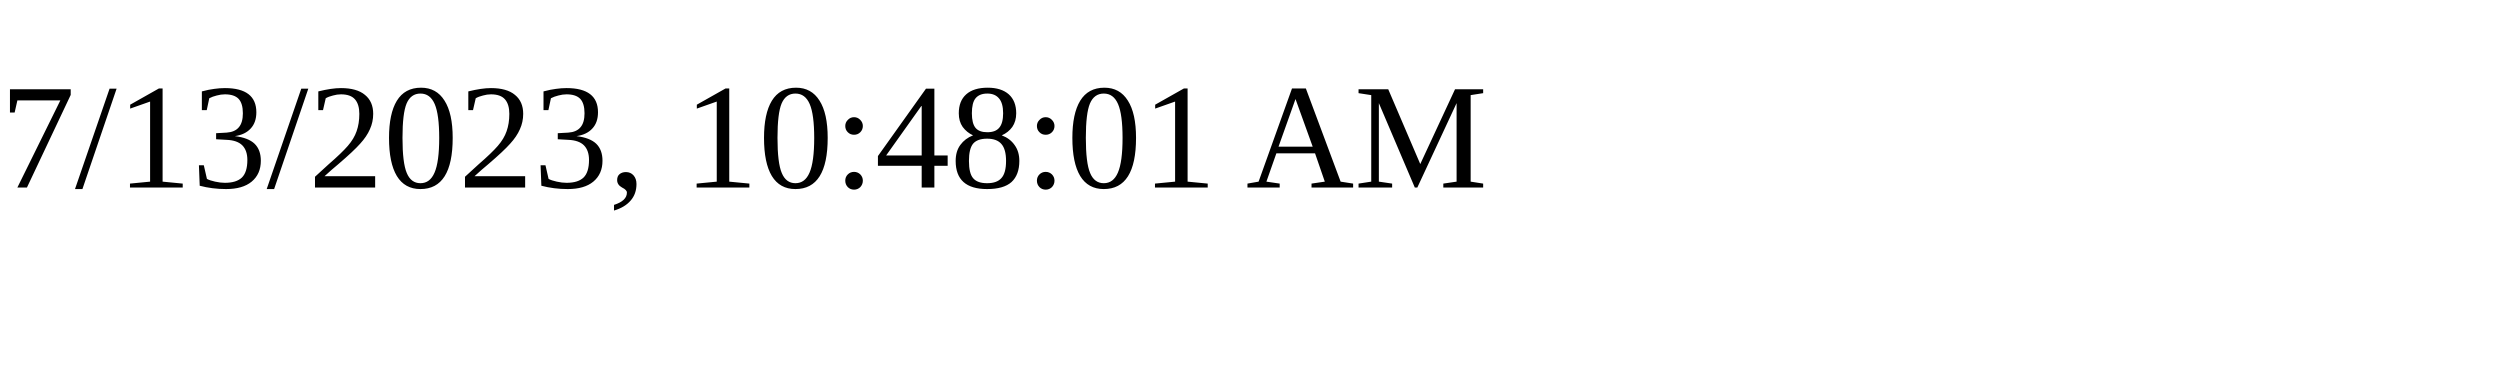
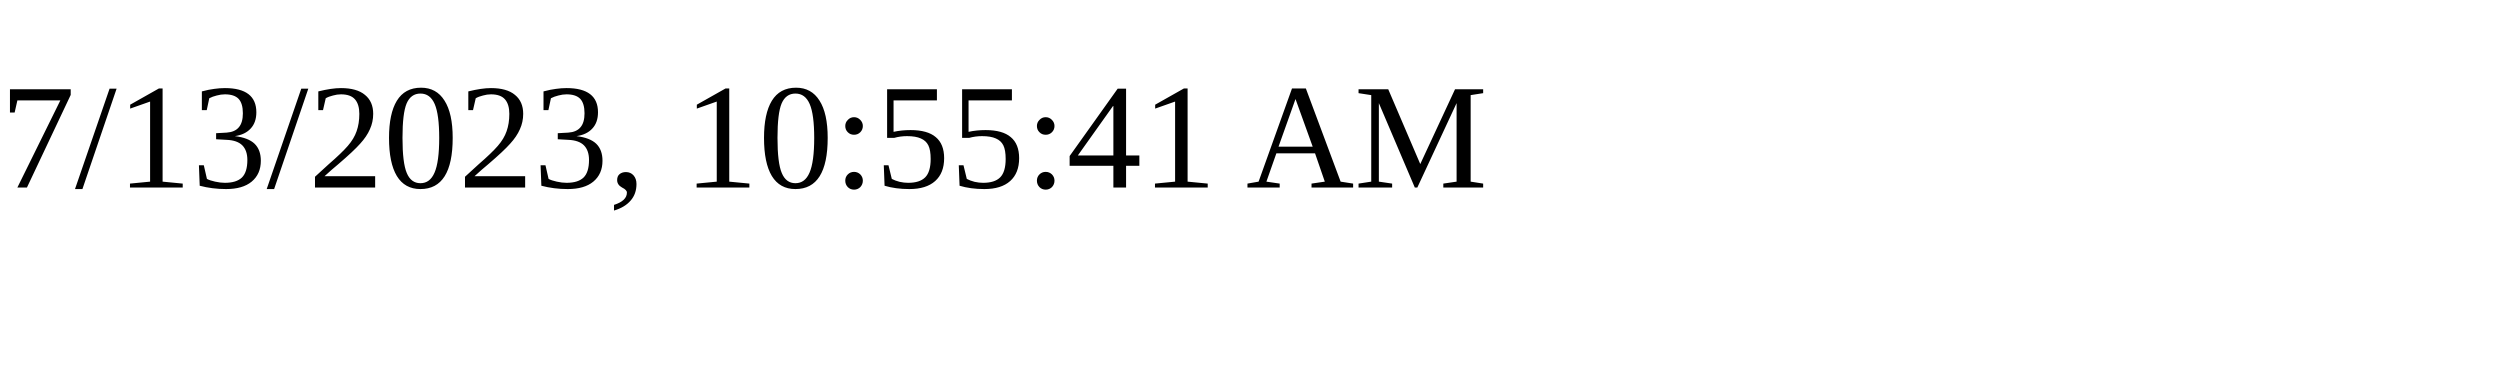
<svg xmlns="http://www.w3.org/2000/svg" height="30" width="200">
-   <text x="0" y="15">7/13/2023, 10:48:01 AM</text>
+   <text x="0" y="15">7/13/2023, 10:55:41 AM</text>
</svg>
